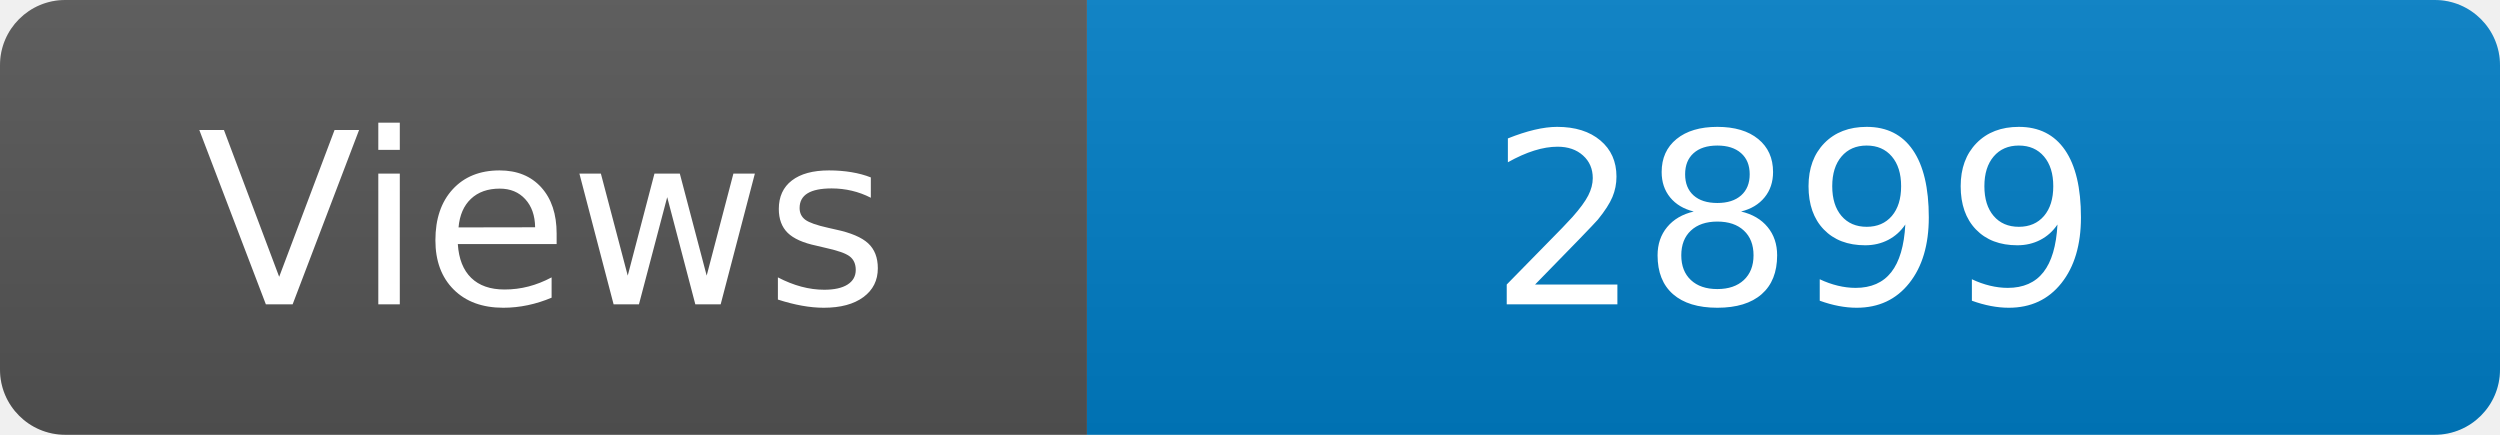
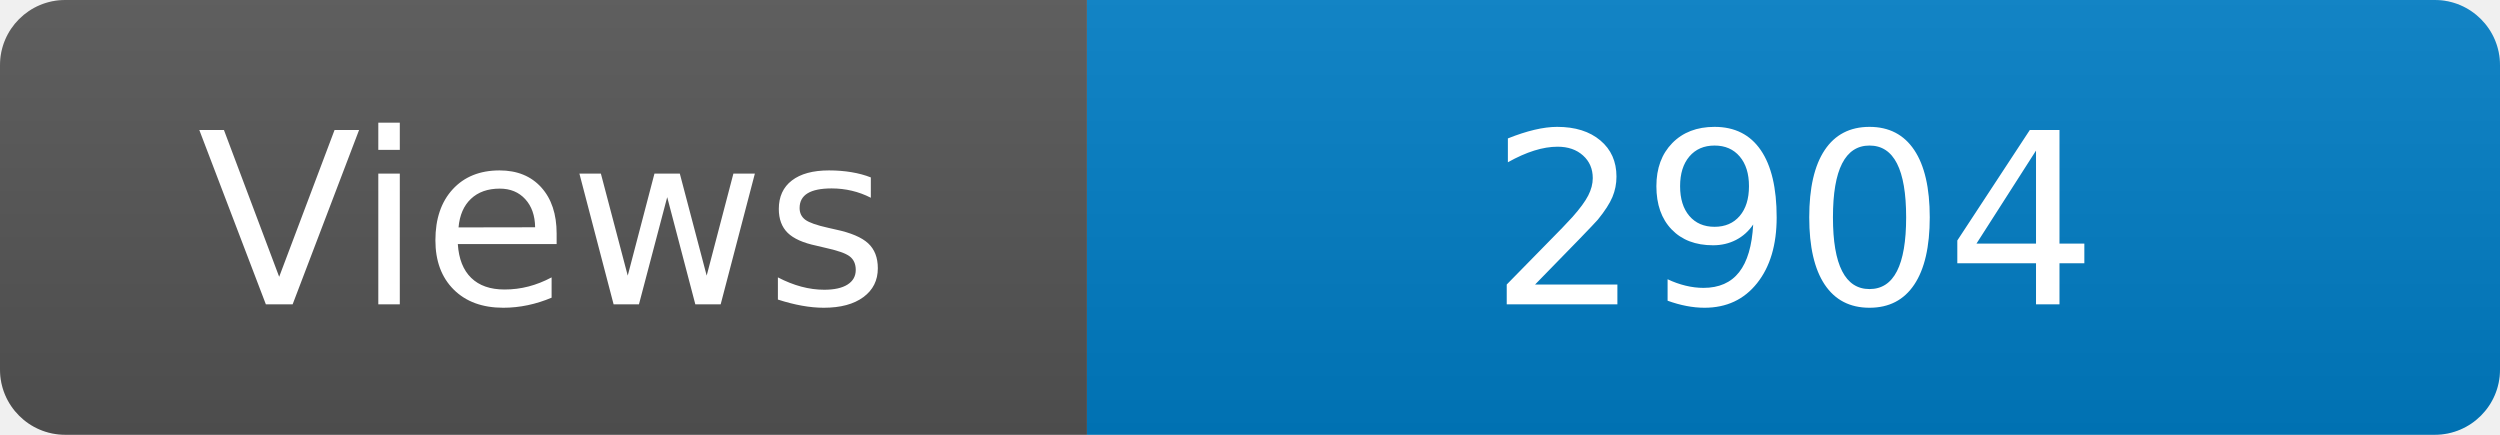
<svg xmlns="http://www.w3.org/2000/svg" width="115" height="20" role="img" aria-label="Maintained?: yes">
  <linearGradient id="s" x2="0" y2="100%">
    <stop offset="0" stop-color="#bbb" stop-opacity=".1" />
    <stop offset="1" stop-opacity=".1" />
  </linearGradient>
  <clipPath id="r">
    <rect width="115" height="20" rx="3" fill="#fff" />
  </clipPath>
  <g clip-path="url(#r)">
    <rect width="50" height="20" fill="#555" />
    <rect x="50" width="160" height="20" fill="#007ec6" />
    <rect width="115" height="20" fill="url(#s)" />
  </g>
  <g fill="#fff" text-anchor="middle" font-family="Verdana,Geneva,DejaVu Sans,sans-serif" font-size="110">
    <text x="250" y="140" transform="scale(.1)" fill="#fff">Views</text>
-     <text x="825" y="140" transform="scale(.1)" fill="#fff">2899</text>
+     <text x="825" y="140" transform="scale(.1)" fill="#fff">2904</text>
  </g>
</svg>
